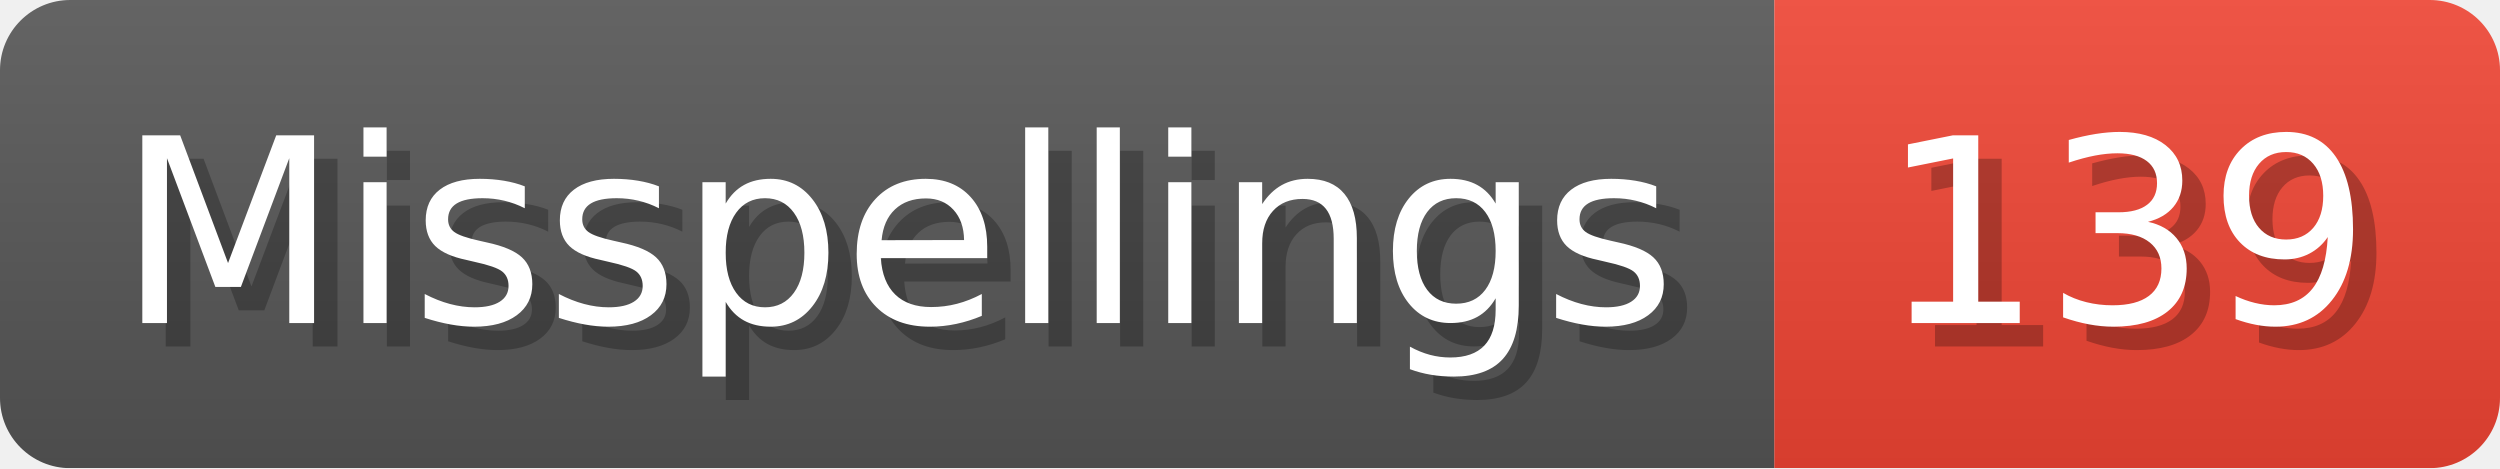
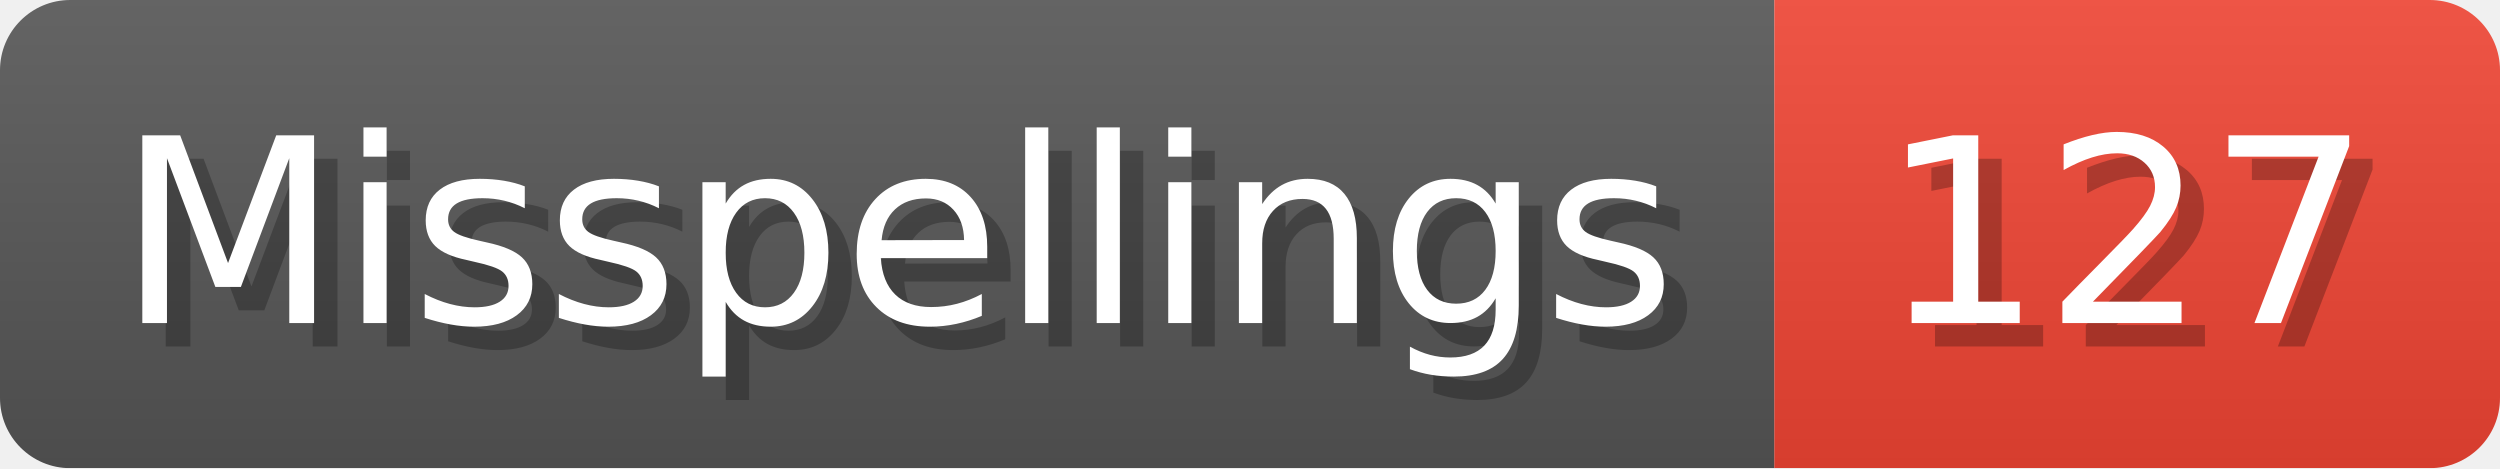
- <svg xmlns="http://www.w3.org/2000/svg" width="106.8" height="20" viewBox="0 0 1068 200" role="img" aria-label="Misspellings: 139">
+ <svg xmlns="http://www.w3.org/2000/svg" width="106.8" height="20" viewBox="0 0 1068 200" role="img" aria-label="Misspellings: 127">
  <linearGradient id="a" x2="0" y2="100%">
    <stop offset="0" stop-opacity=".1" stop-color="#EEE" />
    <stop offset="1" stop-opacity=".1" />
  </linearGradient>
  <mask id="m">
    <rect width="1068" height="200" rx="30" fill="#FFF" />
  </mask>
  <g mask="url(#m)">
    <rect width="758" height="200" fill="#555" />
    <rect width="310" height="200" fill="#E43" x="758" />
    <rect width="1068" height="200" fill="url(#a)" />
  </g>
  <g aria-hidden="true" fill="#fff" text-anchor="start" font-family="Verdana,DejaVu Sans,sans-serif" font-size="110">
    <text x="60" y="148" textLength="658" fill="#000" opacity="0.25">Misspellings</text>
    <text x="50" y="138" textLength="658">Misspellings</text>
-     <text x="813" y="148" textLength="210" fill="#000" opacity="0.25">139</text>
-     <text x="803" y="138" textLength="210">139</text>
+     <text x="813" y="148" textLength="210" fill="#000" opacity="0.25">127</text>
+     <text x="803" y="138" textLength="210">127</text>
  </g>
</svg>
